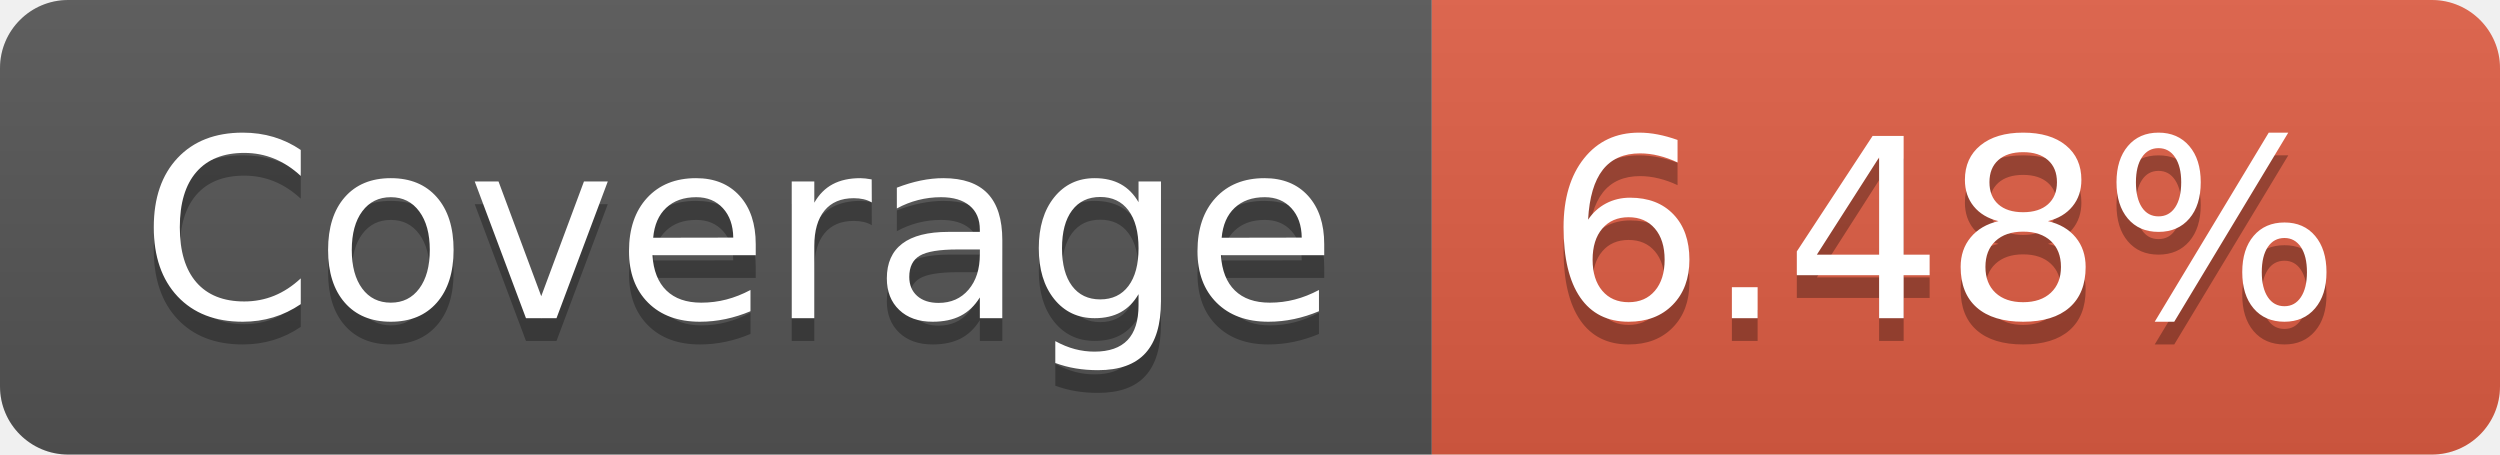
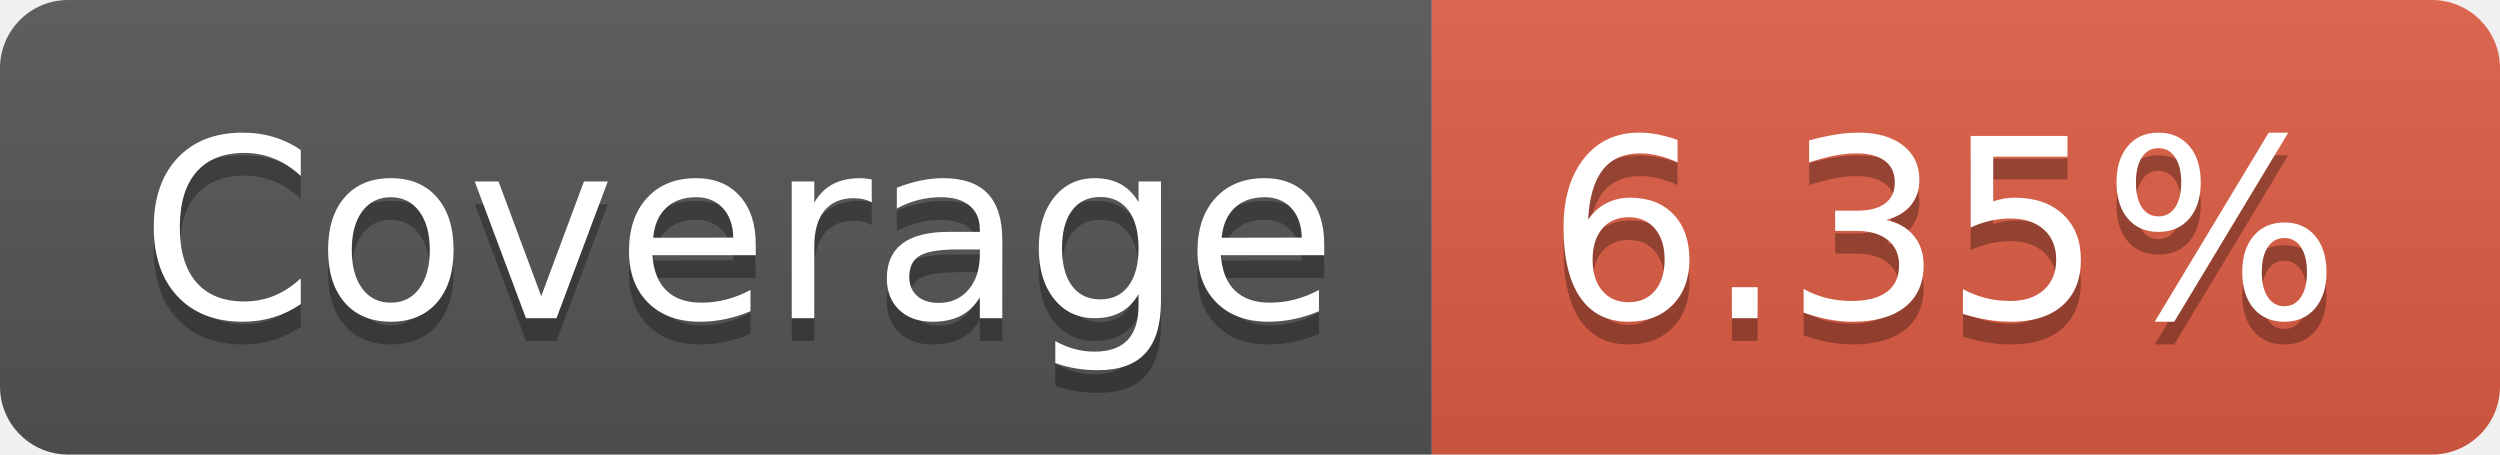
- <svg xmlns="http://www.w3.org/2000/svg" width="110" height="20" role="img" aria-label="Coverage: 6.48%">
+ <svg xmlns="http://www.w3.org/2000/svg" width="110" height="20" role="img" aria-label="Coverage: 6.35%">
  <linearGradient id="s" x2="0" y2="100%">
    <stop offset="0" stop-color="#bbb" stop-opacity=".1" />
    <stop offset="1" stop-opacity=".1" />
  </linearGradient>
  <clipPath id="r">
    <rect width="110" height="20" rx="3" fill="#fff" />
  </clipPath>
  <g clip-path="url(#r)">
    <rect width="63" height="20" fill="#555" />
    <rect x="63" width="47" height="20" fill="#e05d44" />
    <rect width="110" height="20" fill="url(#s)" />
  </g>
  <g fill="#fff" text-anchor="middle" font-family="Verdana,Geneva,DejaVu Sans,sans-serif" text-rendering="geometricPrecision" font-size="110">
    <text aria-hidden="true" x="325" y="150" fill="#010101" fill-opacity=".3" transform="scale(.1)" textLength="530">Coverage</text>
    <text x="325" y="140" transform="scale(.1)" fill="#fff" textLength="530">Coverage</text>
-     <text aria-hidden="true" x="855" y="150" fill="#010101" fill-opacity=".3" transform="scale(.1)" textLength="370">6.48%</text>
-     <text x="855" y="140" transform="scale(.1)" fill="#fff" textLength="370">6.48%</text>
+     <text aria-hidden="true" x="855" y="150" fill="#010101" fill-opacity=".3" transform="scale(.1)" textLength="370">6.35%</text>
+     <text x="855" y="140" transform="scale(.1)" fill="#fff" textLength="370">6.35%</text>
  </g>
</svg>
